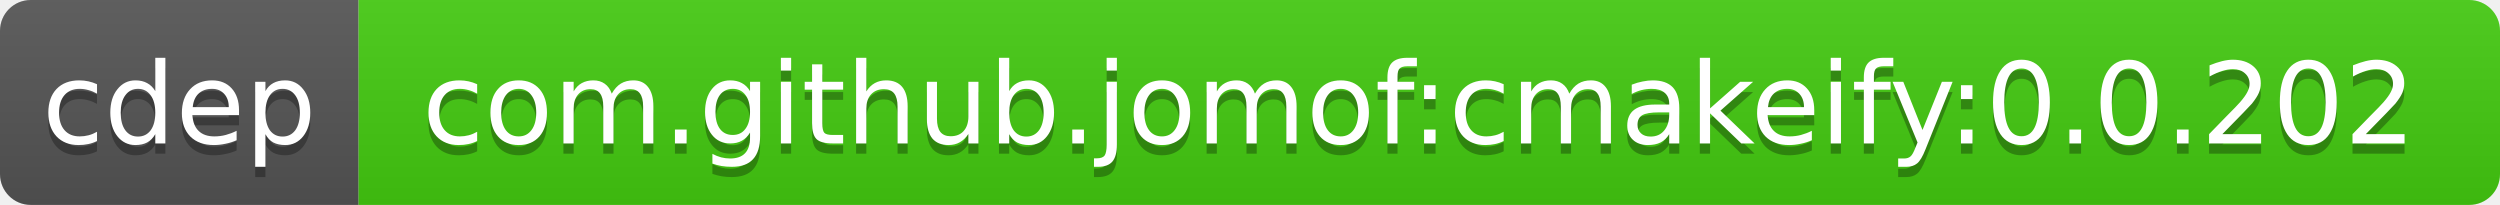
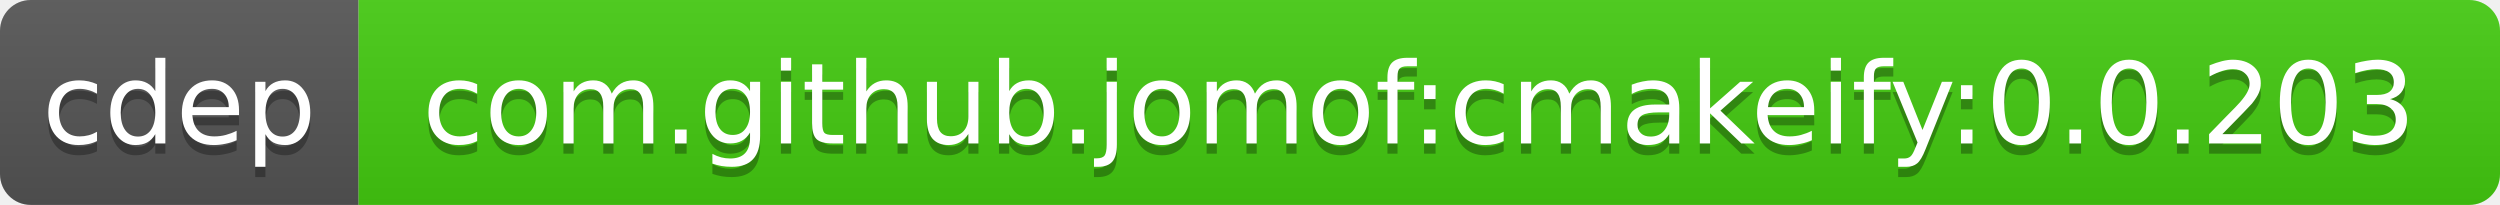
<svg xmlns="http://www.w3.org/2000/svg" width="244" height="20">
  <linearGradient id="b" x2="0" y2="100%">
    <stop offset="0" stop-color="#bbb" stop-opacity=".1" />
    <stop offset="1" stop-opacity=".1" />
  </linearGradient>
  <clipPath id="a">
    <rect width="244" height="20" rx="3" fill="#fff" />
  </clipPath>
  <g clip-path="url(#a)">
    <path fill="#555" d="M0 0h35v20H0z" />
    <path fill="#4c1" d="M35 0h209v20H35z" />
    <path fill="url(#b)" d="M0 0h244v20H0z" />
  </g>
  <g fill="#fff" text-anchor="middle" font-family="DejaVu Sans,Verdana,Geneva,sans-serif" font-size="11">
    <text x="17.5" y="15" fill="#010101" fill-opacity=".3">cdep</text>
    <text x="17.5" y="14">cdep</text>
-     <text x="138.5" y="15" fill="#010101" fill-opacity=".3">com.github.jomof:cmakeify:0.0.202</text>
-     <text x="138.5" y="14">com.github.jomof:cmakeify:0.0.202</text>
+     <text x="138.5" y="15" fill="#010101" fill-opacity=".3">com.github.jomof:cmakeify:0.0.203</text>
+     <text x="138.5" y="14">com.github.jomof:cmakeify:0.0.203</text>
  </g>
</svg>
